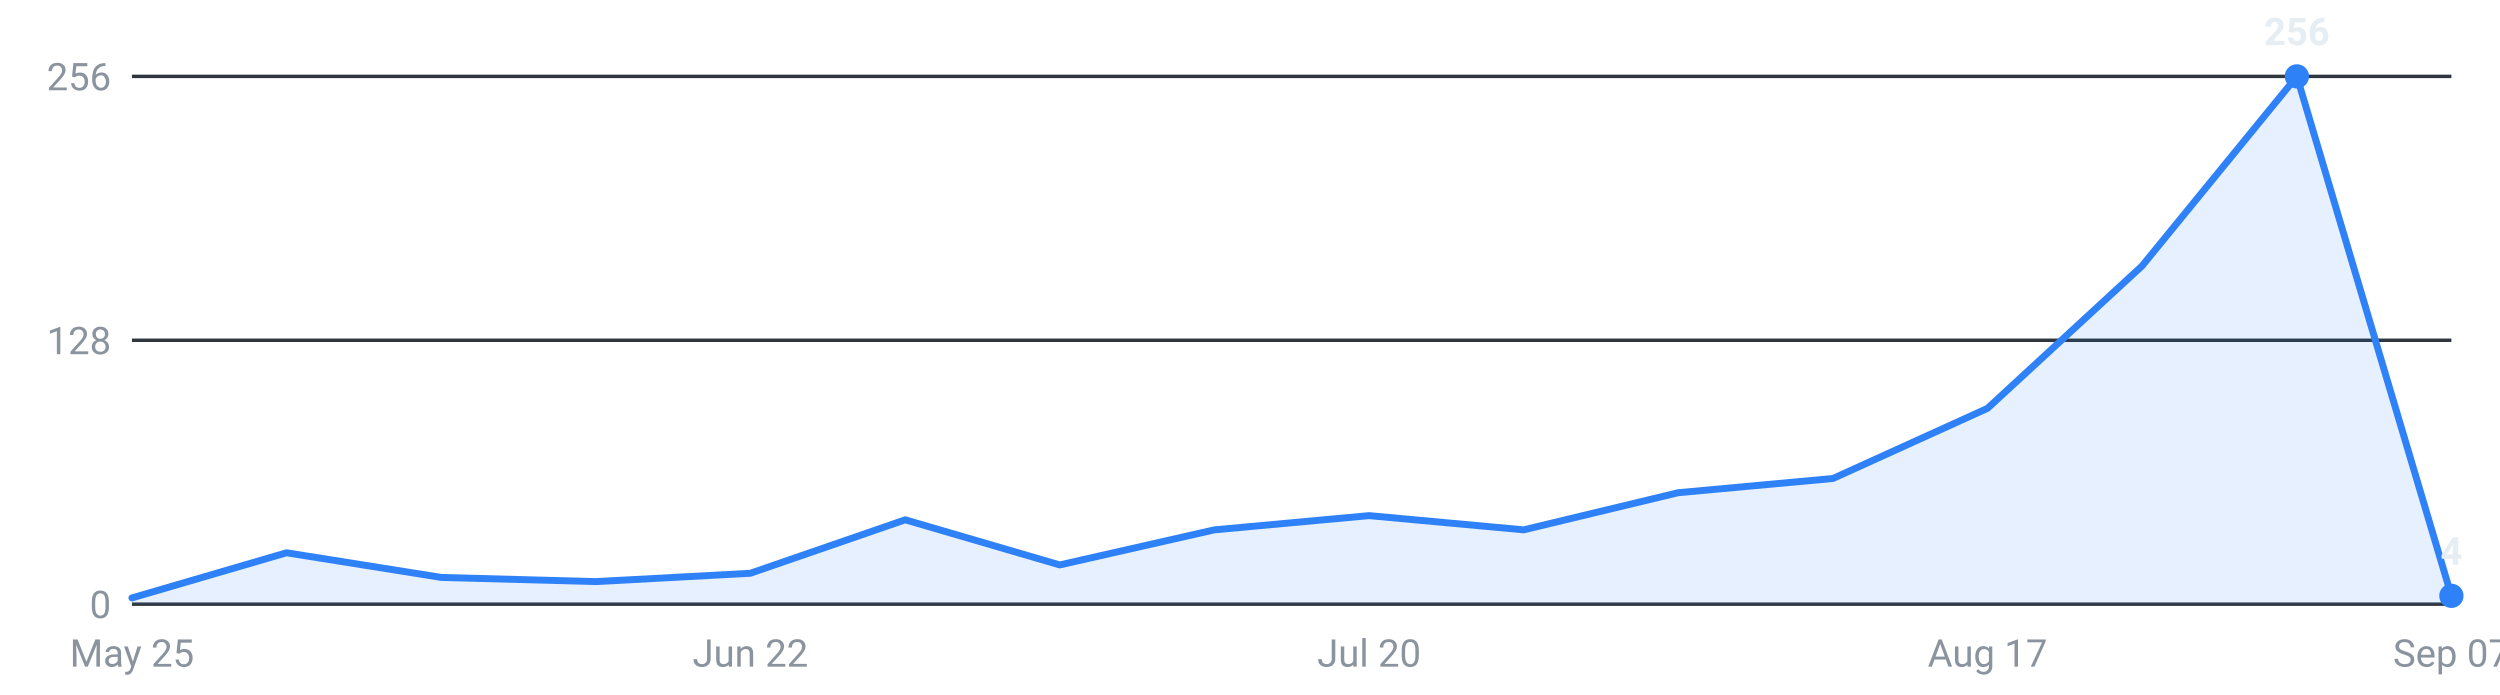
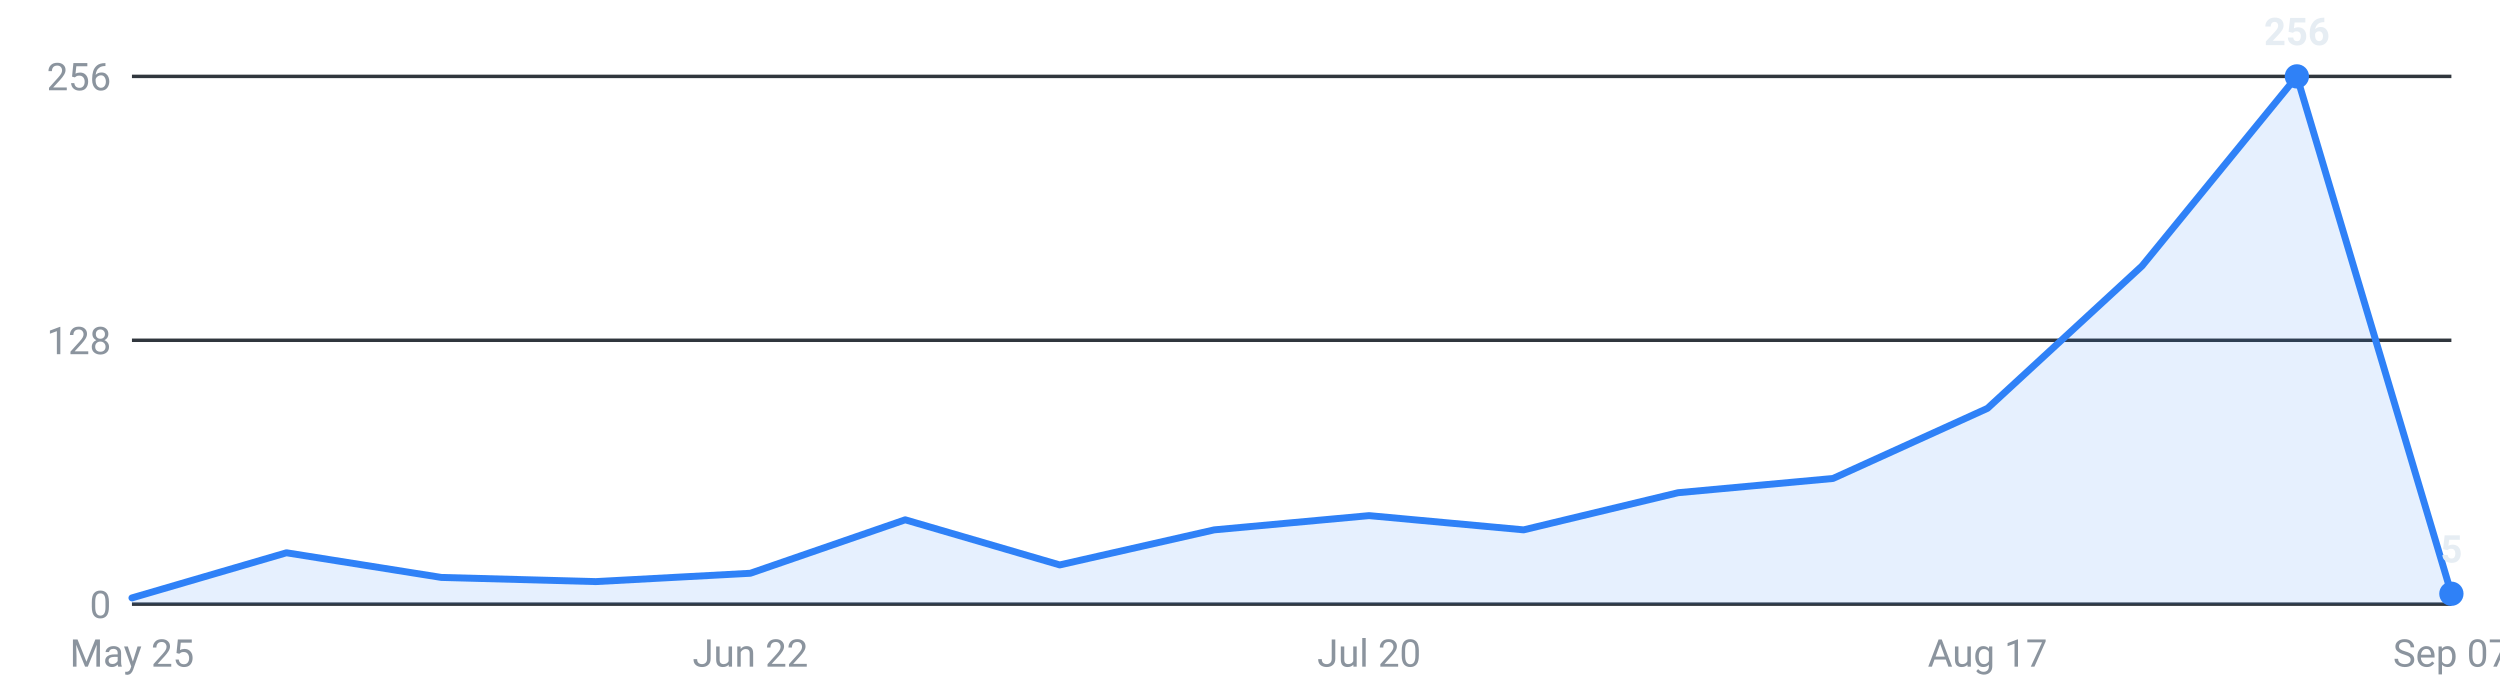
<svg xmlns="http://www.w3.org/2000/svg" viewBox="0 0 720 200" width="720" height="200" role="img" aria-label="Internships posted per week, last 16 weeks">
  <g font-family="-apple-system,Segoe UI,Roboto,sans-serif" font-size="11">
    <line x1="38" y1="174.0" x2="706" y2="174.0" stroke="#30363d" stroke-width="1" />
    <text x="32" y="178.0" text-anchor="end" fill="#8b949e">0</text>
    <line x1="38" y1="98.0" x2="706" y2="98.0" stroke="#30363d" stroke-width="1" />
    <text x="32" y="102.0" text-anchor="end" fill="#8b949e">128</text>
    <line x1="38" y1="22.0" x2="706" y2="22.0" stroke="#30363d" stroke-width="1" />
    <text x="32" y="26.0" text-anchor="end" fill="#8b949e">256</text>
-     <path d="M38.0,174 L38.0,172.2 L82.5,159.2 L127.1,166.3 L171.6,167.5 L216.1,165.1 L260.7,149.7 L305.2,162.7 L349.7,152.6 L394.3,148.5 L438.8,152.6 L483.3,141.9 L527.9,137.8 L572.4,117.6 L616.9,76.6 L661.5,22.0 L706.0,171.6 L706.0,174 Z" fill="#2f81f7" fill-opacity="0.12" />
-     <polyline points="38.0,172.2 82.5,159.2 127.1,166.3 171.6,167.5 216.1,165.1 260.7,149.7 305.2,162.7 349.7,152.6 394.3,148.5 438.8,152.6 483.3,141.9 527.9,137.8 572.4,117.6 616.9,76.6 661.5,22.0 706.0,171.6" fill="none" stroke="#2f81f7" stroke-width="2" stroke-linejoin="round" stroke-linecap="round" />
+     <path d="M38.0,174 L38.0,172.2 L82.5,159.2 L127.1,166.3 L171.6,167.5 L216.1,165.1 L260.7,149.7 L305.2,162.7 L349.7,152.6 L394.3,148.5 L438.8,152.6 L483.3,141.9 L527.9,137.8 L572.4,117.6 L616.9,76.6 L661.5,22.0 L706.0,171.0 L706.0,174 Z" fill="#2f81f7" fill-opacity="0.12" />
+     <polyline points="38.0,172.2 82.5,159.2 127.1,166.3 171.6,167.5 216.1,165.1 260.7,149.7 305.2,162.7 349.7,152.6 394.3,148.5 438.8,152.6 483.3,141.9 527.9,137.8 572.4,117.6 616.9,76.6 661.5,22.0 706.0,171.0" fill="none" stroke="#2f81f7" stroke-width="2" stroke-linejoin="round" stroke-linecap="round" />
    <circle cx="661.5" cy="22.0" r="3.5" fill="#2f81f7" />
    <text x="661.5" y="13.0" text-anchor="middle" fill="#e6edf3" font-weight="600">256</text>
-     <circle cx="706.0" cy="171.6" r="3.5" fill="#2f81f7" />
-     <text x="706.0" y="162.6" text-anchor="middle" fill="#e6edf3" font-weight="600">4</text>
+     <circle cx="706.0" cy="171.0" r="3.5" fill="#2f81f7" />
+     <text x="706.0" y="162.0" text-anchor="middle" fill="#e6edf3" font-weight="600">5</text>
    <text x="38.0" y="192" text-anchor="middle" fill="#8b949e">May 25</text>
    <text x="216.1" y="192" text-anchor="middle" fill="#8b949e">Jun 22</text>
    <text x="394.3" y="192" text-anchor="middle" fill="#8b949e">Jul 20</text>
    <text x="572.4" y="192" text-anchor="middle" fill="#8b949e">Aug 17</text>
    <text x="706.0" y="192" text-anchor="middle" fill="#8b949e">Sep 07</text>
  </g>
</svg>
